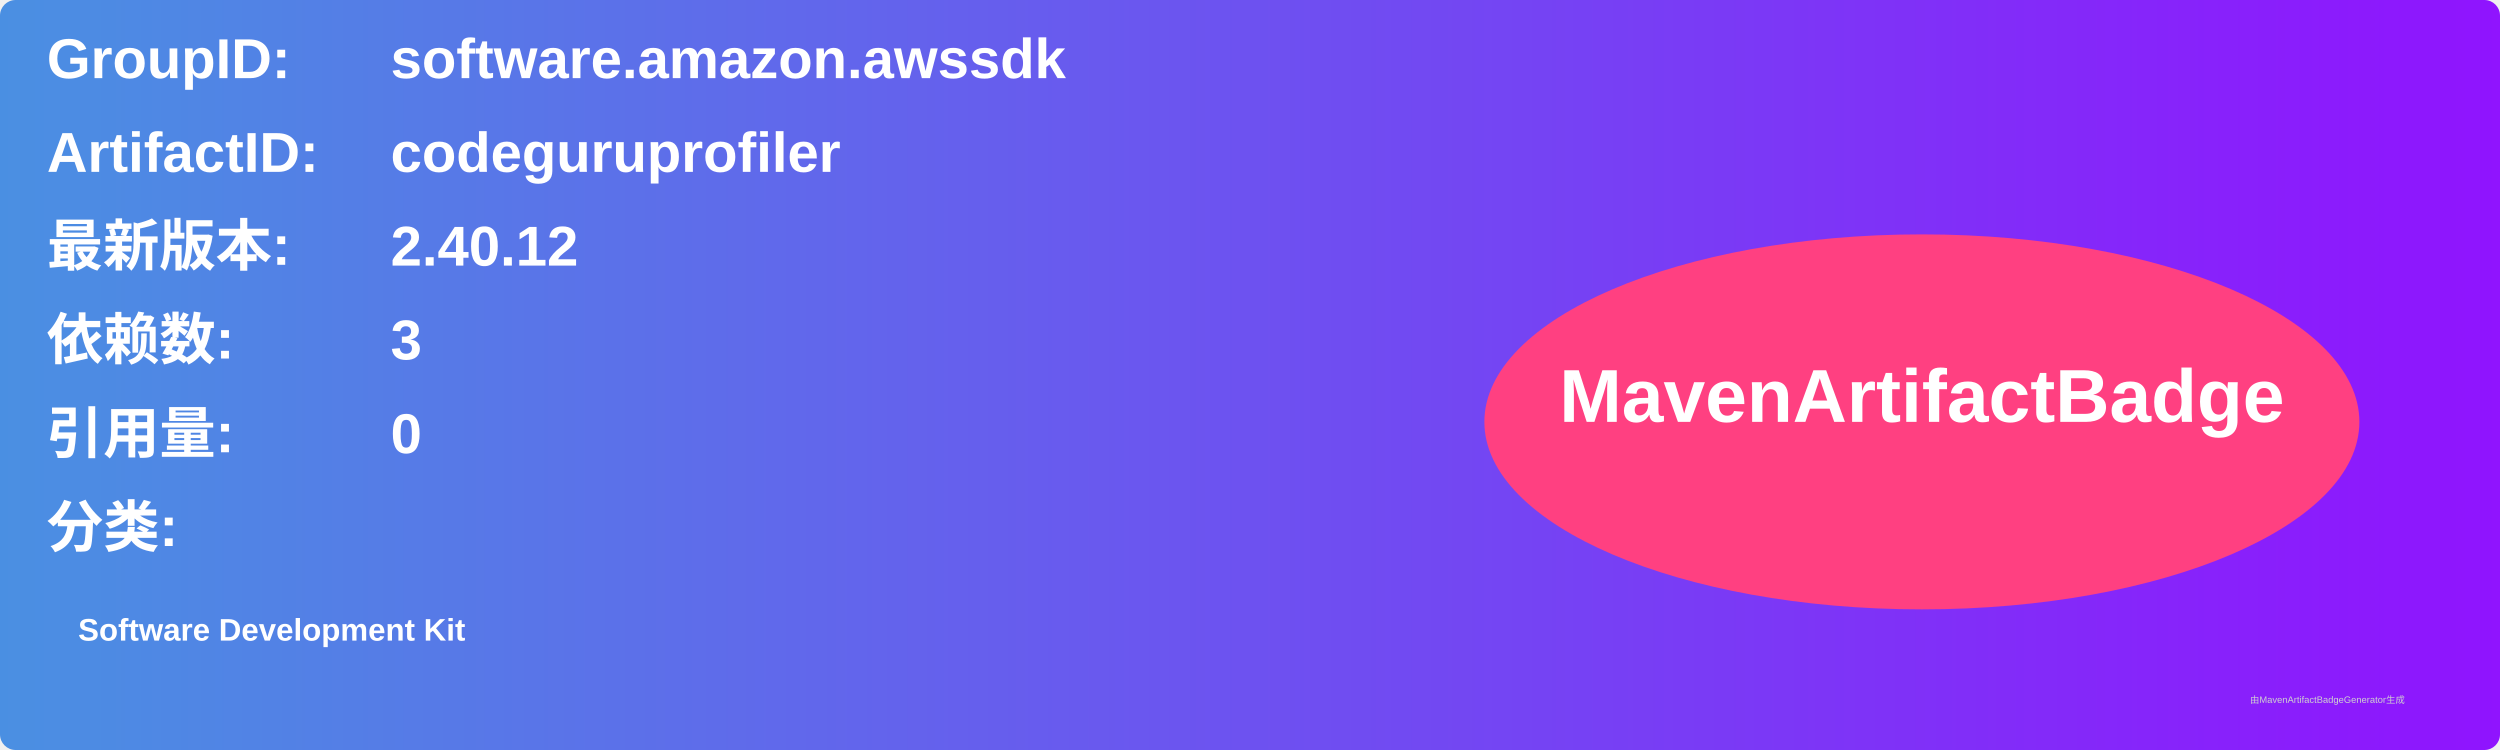
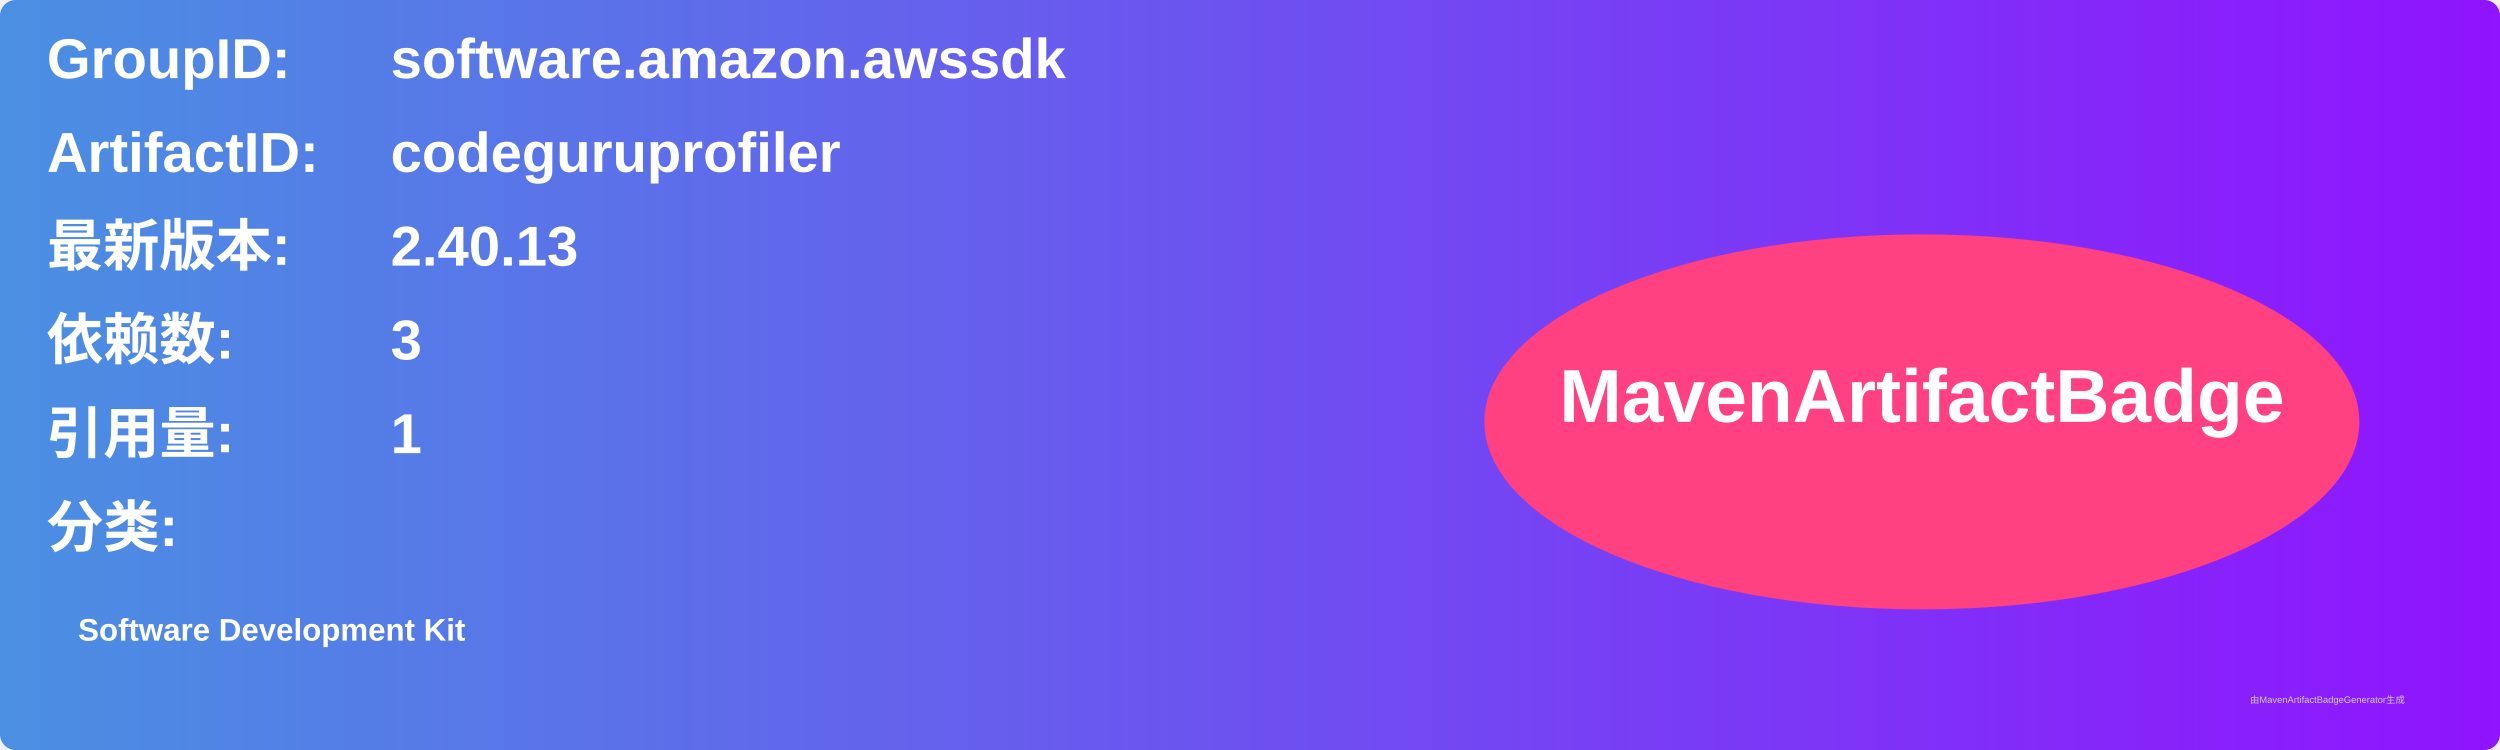
<svg xmlns="http://www.w3.org/2000/svg" width="800" height="240" viewBox="0 0 800 240">
  <linearGradient id="grad" x1="0%" y1="0%" x2="100%" y2="0%">
    <stop offset="0%" stop-color="#4a90e2" />
    <stop offset="100%" stop-color="#9013fe" />
  </linearGradient>
  <rect width="100%" height="100%" rx="5" ry="5" fill="url(#grad)" />
  <g transform="translate(15, 15)">
    <text x="0" y="10" font-family="Arial" font-size="18" fill="white" font-weight="bold" width="260">GroupID:</text>
    <text x="110" y="10" font-family="Arial" font-size="18" fill="white" font-weight="bold" width="460">software.amazon.awssdk</text>
    <text x="0" y="40" font-family="Arial" font-size="18" fill="white" font-weight="bold" width="260">ArtifactID:</text>
    <text x="110" y="40" font-family="Arial" font-size="18" fill="white" font-weight="bold" width="460">codeguruprofiler</text>
    <text x="0" y="70" font-family="Arial" font-size="18" fill="white" font-weight="bold">最新版本:</text>
    <text x="110" y="70" font-family="Arial" font-size="18" fill="white" font-weight="bold">
-       <tspan font-weight="bold">2.40.12</tspan>
+       <tspan font-weight="bold">2.40.13</tspan>
    </text>
    <text x="0" y="100" font-family="Arial" font-size="18" fill="white" font-weight="bold">依赖数: </text>
    <text x="110" y="100" font-family="Arial" font-size="18" fill="white">
      <tspan font-weight="bold">3</tspan>
    </text>
    <text x="0" y="130" font-family="Arial" font-size="18" fill="white" font-weight="bold">引用量: </text>
    <text x="110" y="130" font-family="Arial" font-size="18" fill="white">
-       <tspan font-weight="bold">0</tspan>
+       <tspan font-weight="bold">1</tspan>
    </text>
    <text x="0" y="160" font-family="Arial" font-size="18" fill="white" font-weight="bold">分类:</text>
    <text x="10" y="190" font-family="Arial" font-size="10" fill="white">
      <tspan font-weight="bold">Software Development Kit</tspan>
    </text>
    <ellipse cx="600" cy="120" rx="140" ry="60" fill="#ff4081" />
    <text x="600" y="120" text-anchor="middle" font-family="Arial" font-size="24" fill="white" font-weight="bold">MavenArtifactBadge</text>
  </g>
  <text x="720" y="225" font-family="Arial" font-size="3" fill="#d0d0d0">由MavenArtifactBadgeGenerator生成</text>
</svg>
